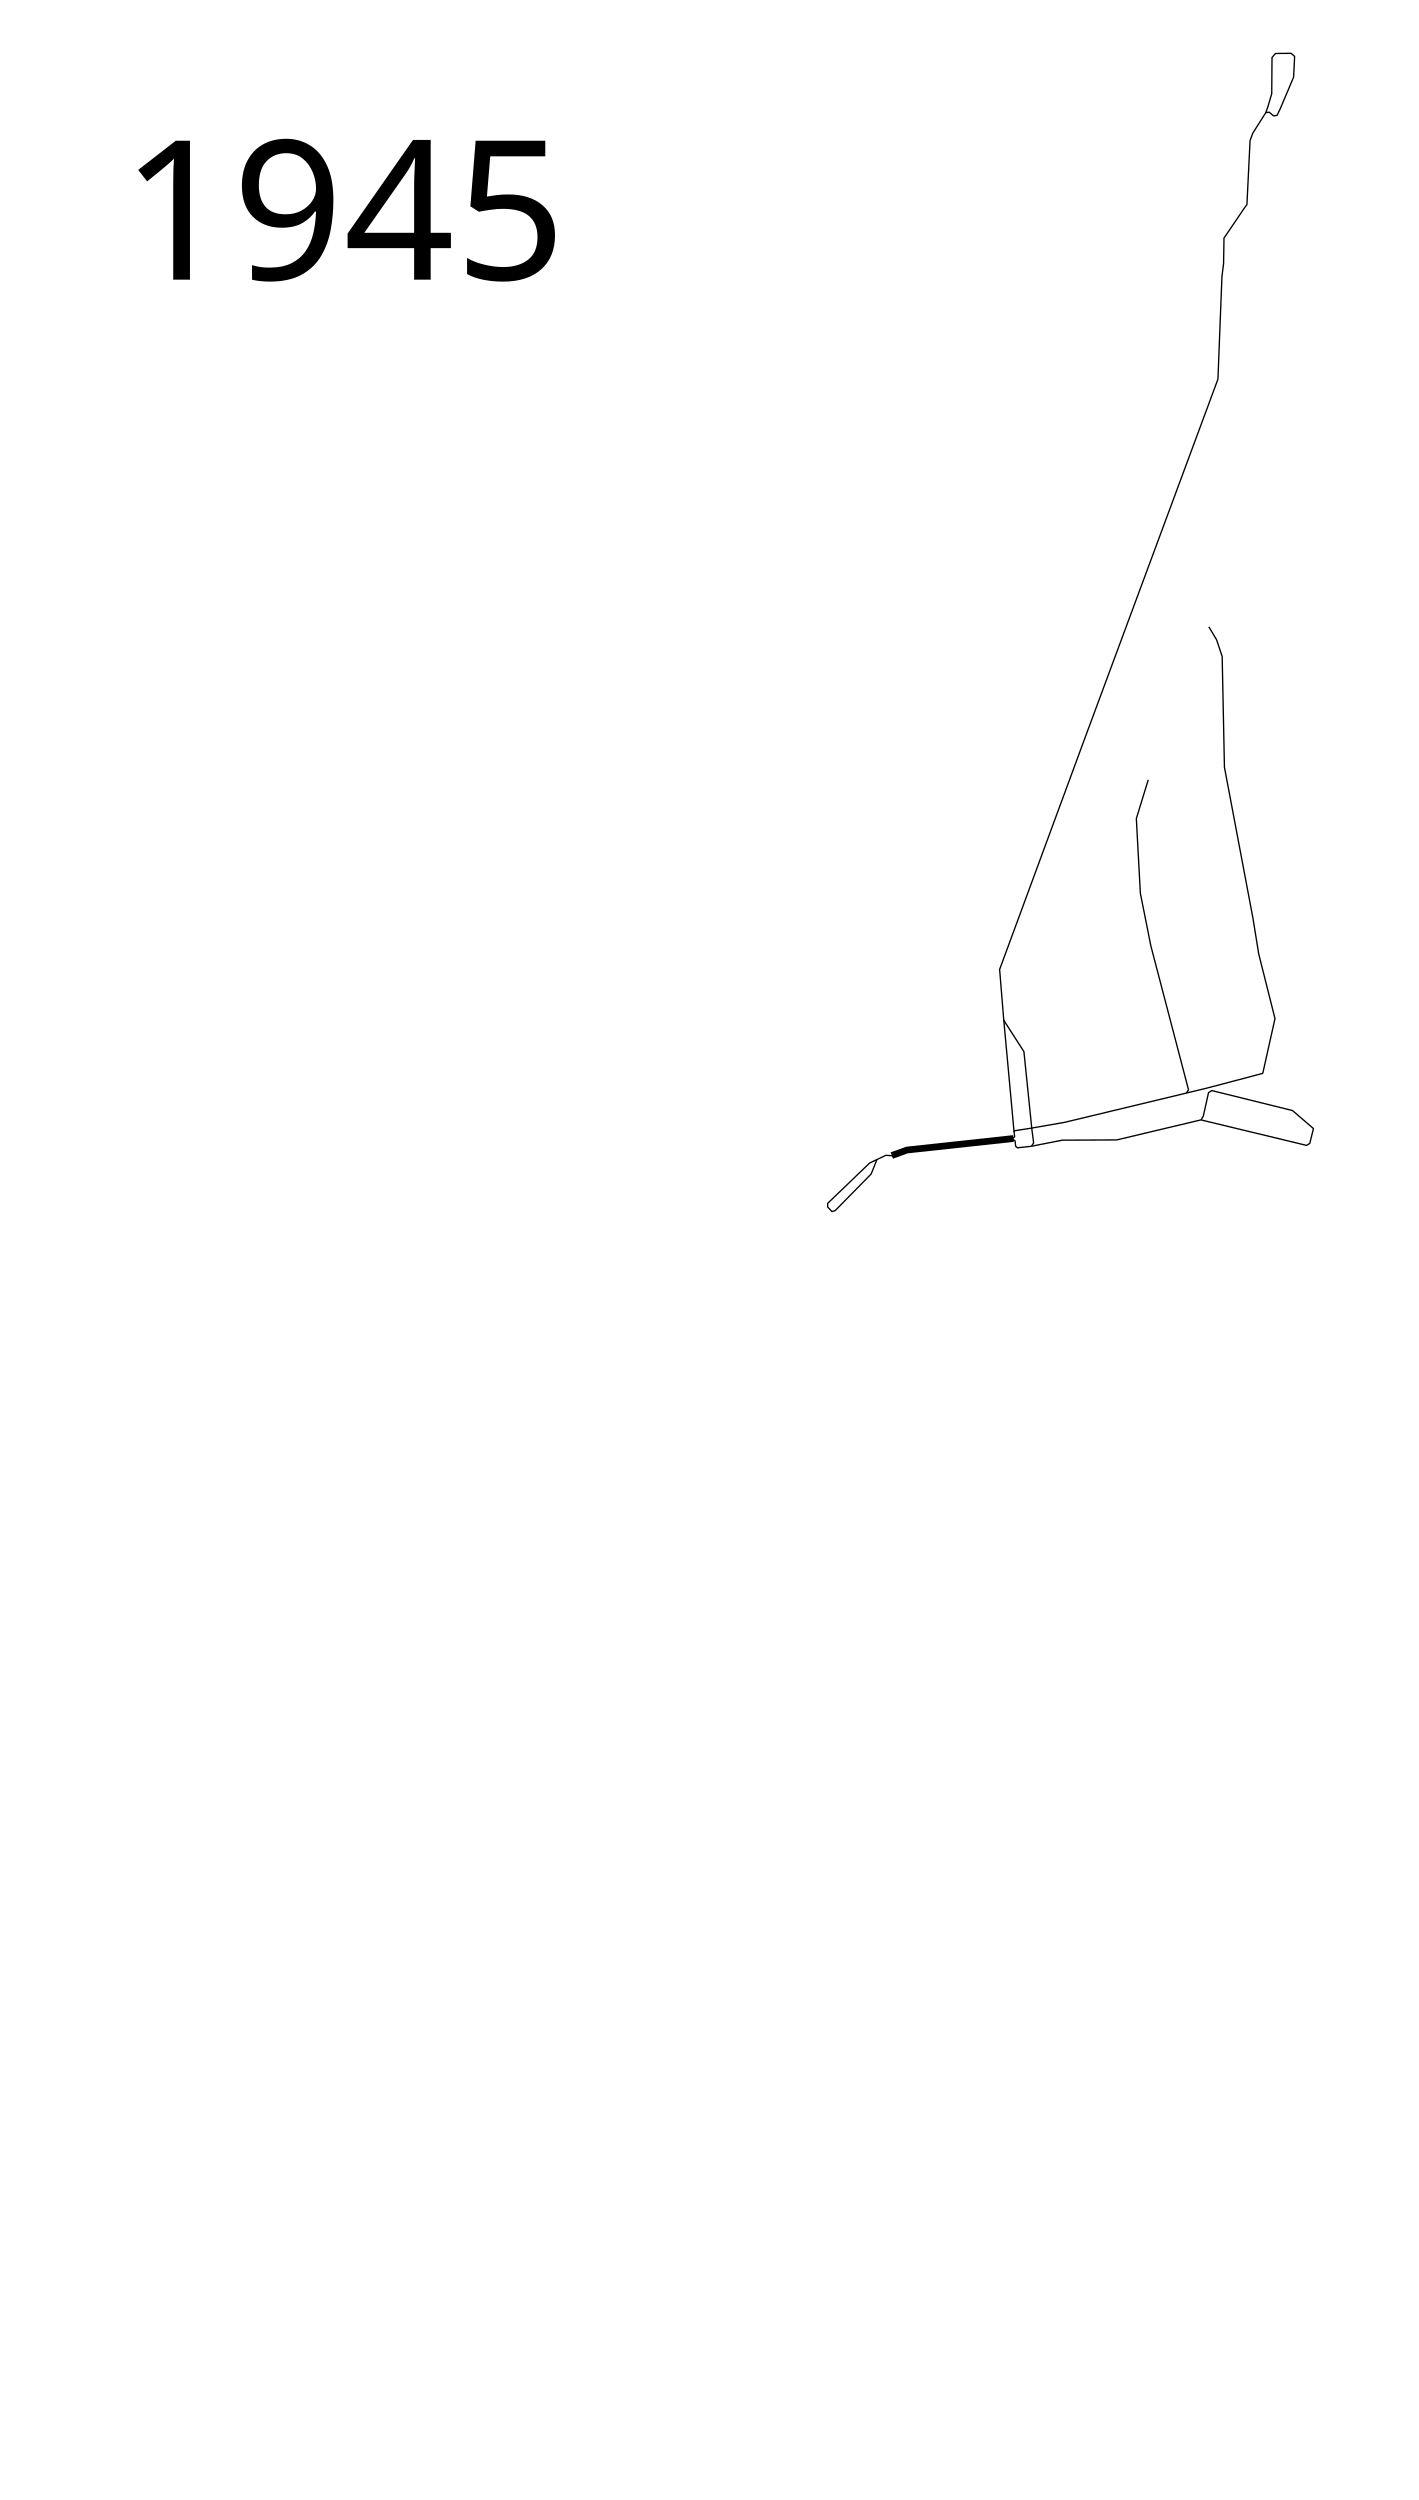
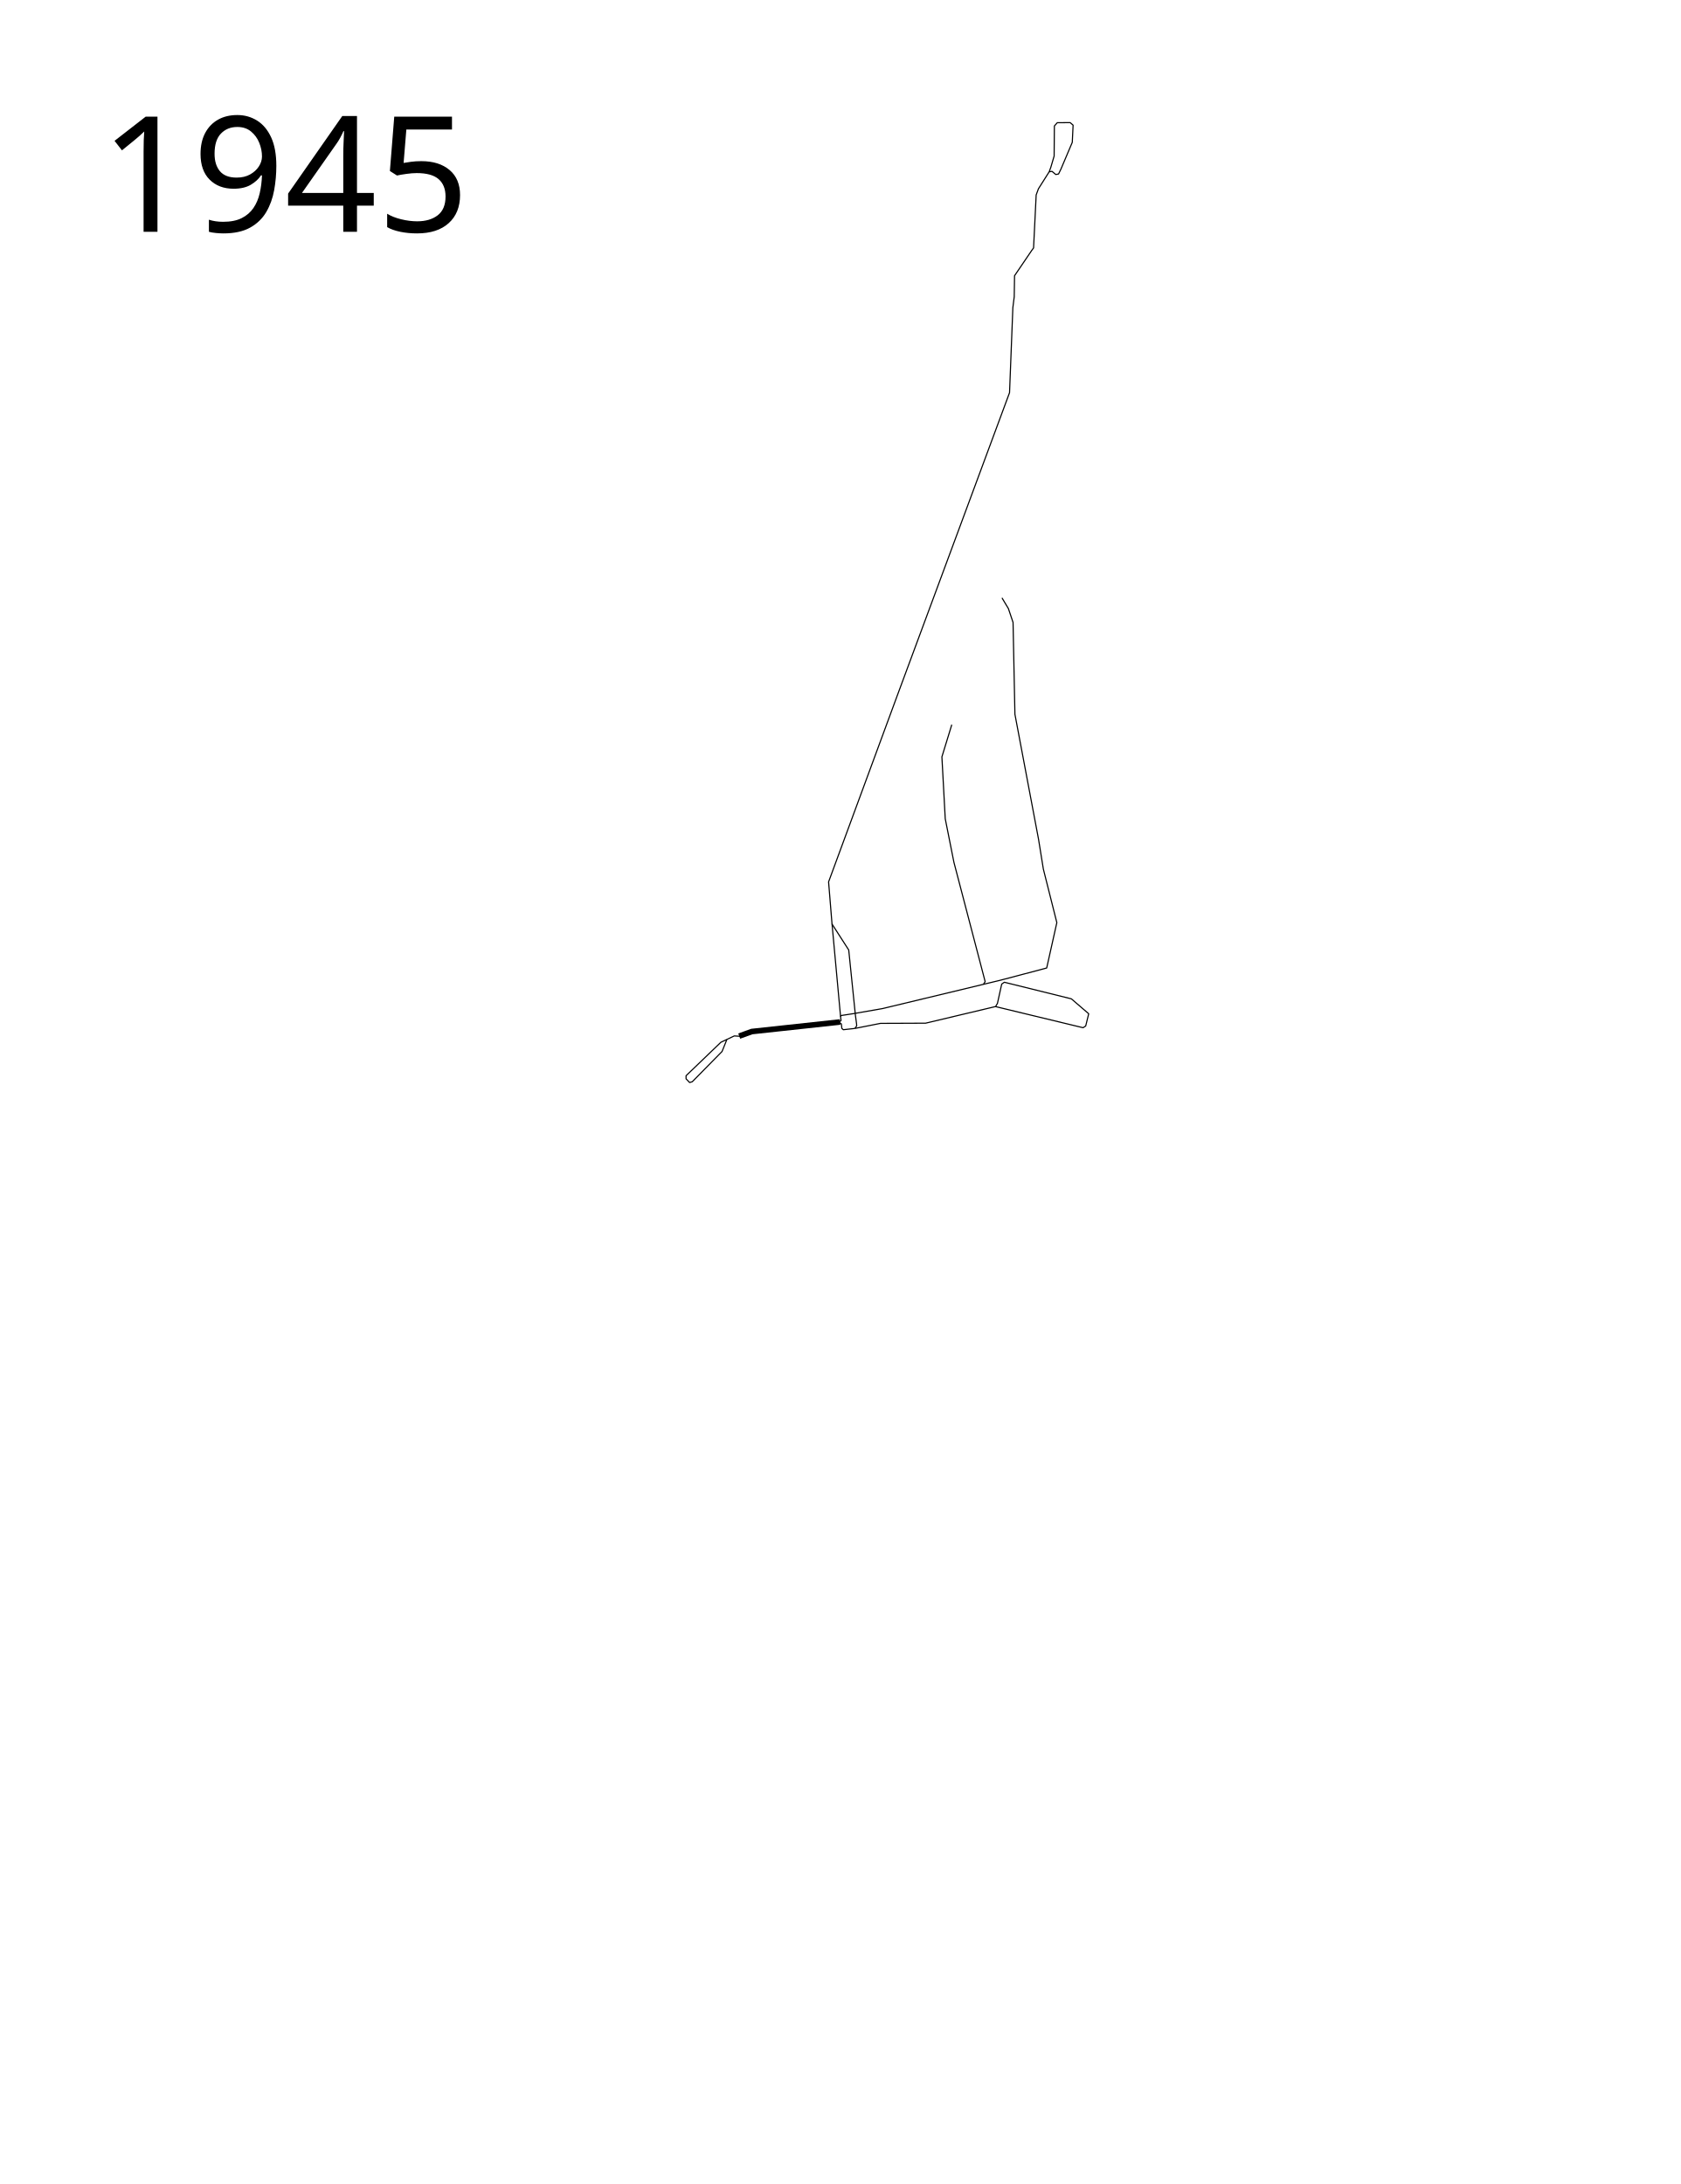
- <svg xmlns="http://www.w3.org/2000/svg" width="1050" height="1850">
+ <svg xmlns="http://www.w3.org/2000/svg" width="1500" height="1950" viewBox="0 -70 1500 1950">
  <path d="M659.942 855.083l11.239-4.065 78.81-8.528" fill="none" stroke="#000" stroke-width="5" stroke-linejoin="round" />
  <path d="M749.128 842.777l2.013 1.438.432 4.027 1.294 1.151 10.355-1.15M648.974 858.004l-4.347 10.789-26.589 27.035-2.373.741-3.186-3.359v-2.726l31.093-29.887 11.955-5.663 5.715.367" fill="none" stroke="#000" stroke-width="1px" stroke-linejoin="round" />
-   <text style="line-height:125%;-inkscape-font-specification:Sans" y="206.961" x="89.453" font-weight="400" font-size="12px" font-family="Sans" letter-spacing="0" word-spacing="0">
-     <tspan y="206.961" x="89.453" font-size="144px">1945</tspan>
+   <text style="line-height:125%;-inkscape-font-specification:Sans" y="136.961" x="89.453" font-weight="400" font-size="12px" font-family="Sans" letter-spacing="0" word-spacing="0">
+     <tspan y="136.961" x="89.453" font-size="144px">1945</tspan>
  </text>
  <path d="M763.222 848.242l1.618-2.336-.19-2.16-.997-7.44-5.952-58.098-15.016-23.358" fill="none" stroke="#000" stroke-width="1px" stroke-linejoin="round" />
  <path d="M748.84 842.777l2.014-1.582-.432-3.451-7.737-84.006-2.966-36.335 62.659-169.994 98.893-266.815 2.966-75.932 1.22-9.687.29-18.798 15.357-22.598 1.624-2.21 2.32-47.34 2.03-5.5 9.564-15.107 2.52-.445 3.374 2.83 2.485-.457 2.076-4.227 10.186-24.049.734-15.334-2.613-2.27-11.518.091-2.593 2.937-.21 26.846-2.936 9.962-1.505 4.116" fill="none" stroke="#000" stroke-width="1px" stroke-linejoin="round" />
  <path d="M750.422 837.743l.431-1.006 11.218-1.726 25.774-4.486 104.896-25.231 41.7-11.001 9.057-40.52-12.036-47.788-4.29-26.576-21.094-111.665-1.669-81.992-4.17-12.394-5.721-9.534M763.222 848.242l22.835-4.522 40.28-.168 62.36-14.831 78.2 18.876 2.36-1.517 2.696-10.955-15.505-13.314-59.805-14.808-2.353 1.628-3.824 17.243-1.668 2.86" fill="none" stroke="#000" stroke-width="1px" stroke-linejoin="round" />
  <path d="M877.953 808.832l1.55-2.383-27.888-106.542-7.746-38.85-2.98-55.297 8.82-28.72" fill="none" stroke="#000" stroke-linejoin="round" />
</svg>
